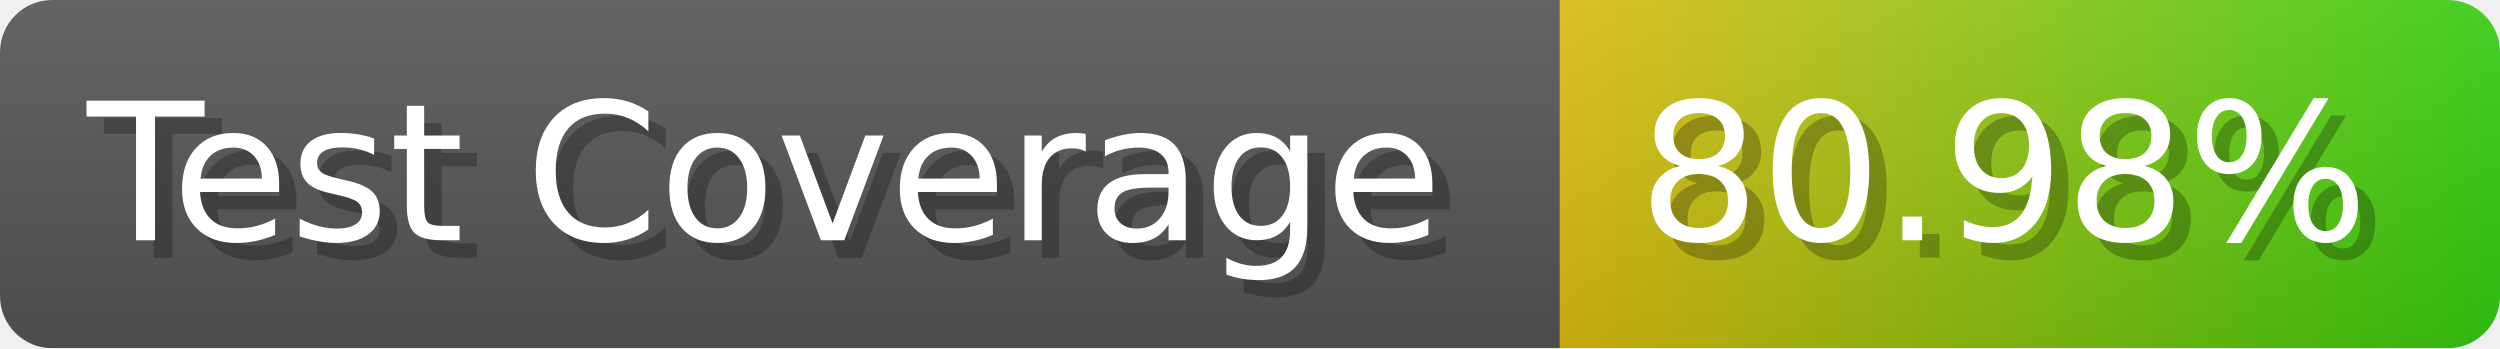
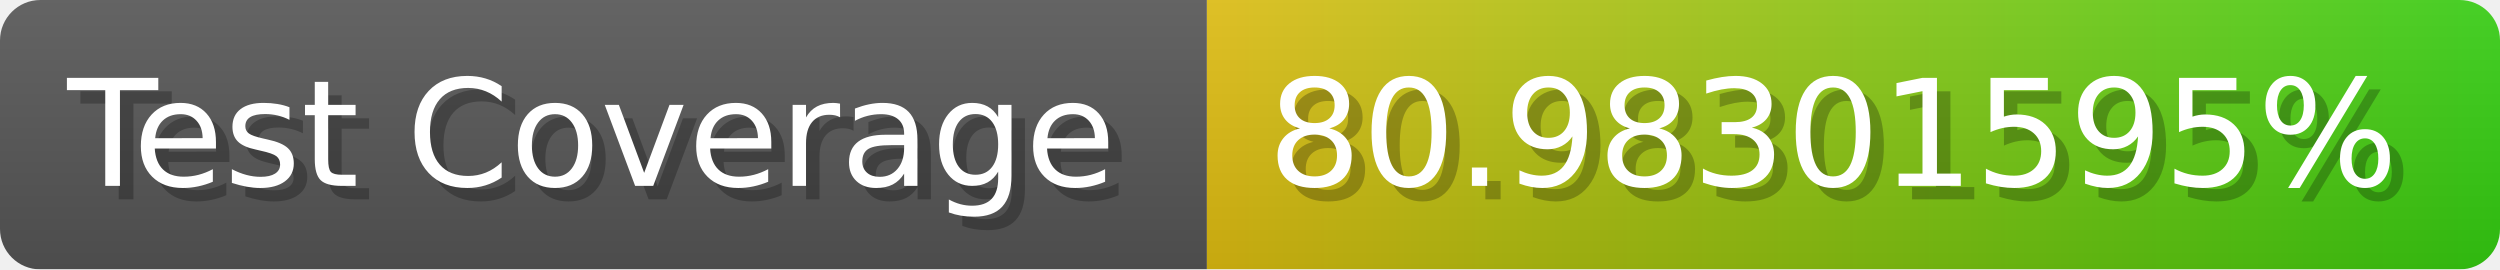
- <svg xmlns="http://www.w3.org/2000/svg" width="143.6" height="20" viewBox="0 0 1436 200" role="img" aria-label="Test Coverage: 80.98%">
+ <svg xmlns="http://www.w3.org/2000/svg" width="185.6" height="20" viewBox="0 0 1856 200" role="img" aria-label="Test Coverage: 80.98301595%">
  <linearGradient id="a" x2="0" y2="100%">
    <stop offset="0" stop-opacity=".1" stop-color="#EEE" />
    <stop offset="1" stop-opacity=".1" />
  </linearGradient>
  <mask id="m">
-     <rect width="1436" height="200" rx="30" fill="#FFF" />
+     <rect width="1856" height="200" rx="30" fill="#FFF" />
  </mask>
  <g mask="url(#m)">
    <rect width="896" height="200" fill="#555" />
-     <rect width="540" height="200" fill="url(#x)" x="896" />
-     <rect width="1436" height="200" fill="url(#a)" />
+     <rect width="960" height="200" fill="url(#x)" x="896" />
+     <rect width="1856" height="200" fill="url(#a)" />
  </g>
  <g aria-hidden="true" fill="#fff" text-anchor="start" font-family="Verdana,DejaVu Sans,sans-serif" font-size="110">
    <text x="60" y="148" textLength="796" fill="#000" opacity="0.25">Test Coverage</text>
    <text x="50" y="138" textLength="796">Test Coverage</text>
-     <text x="951" y="148" textLength="440" fill="#000" opacity="0.25">80.98%</text>
-     <text x="941" y="138" textLength="440">80.98%</text>
+     <text x="951" y="148" textLength="860" fill="#000" opacity="0.25">80.98301595%</text>
+     <text x="941" y="138" textLength="860">80.98301595%</text>
  </g>
  <linearGradient id="x" x1="0%" y1="0%" x2="100%" y2="0%">
    <stop offset="0%" style="stop-color:#DB1" />
    <stop offset="100%" style="stop-color:#3C1" />
  </linearGradient>
</svg>
